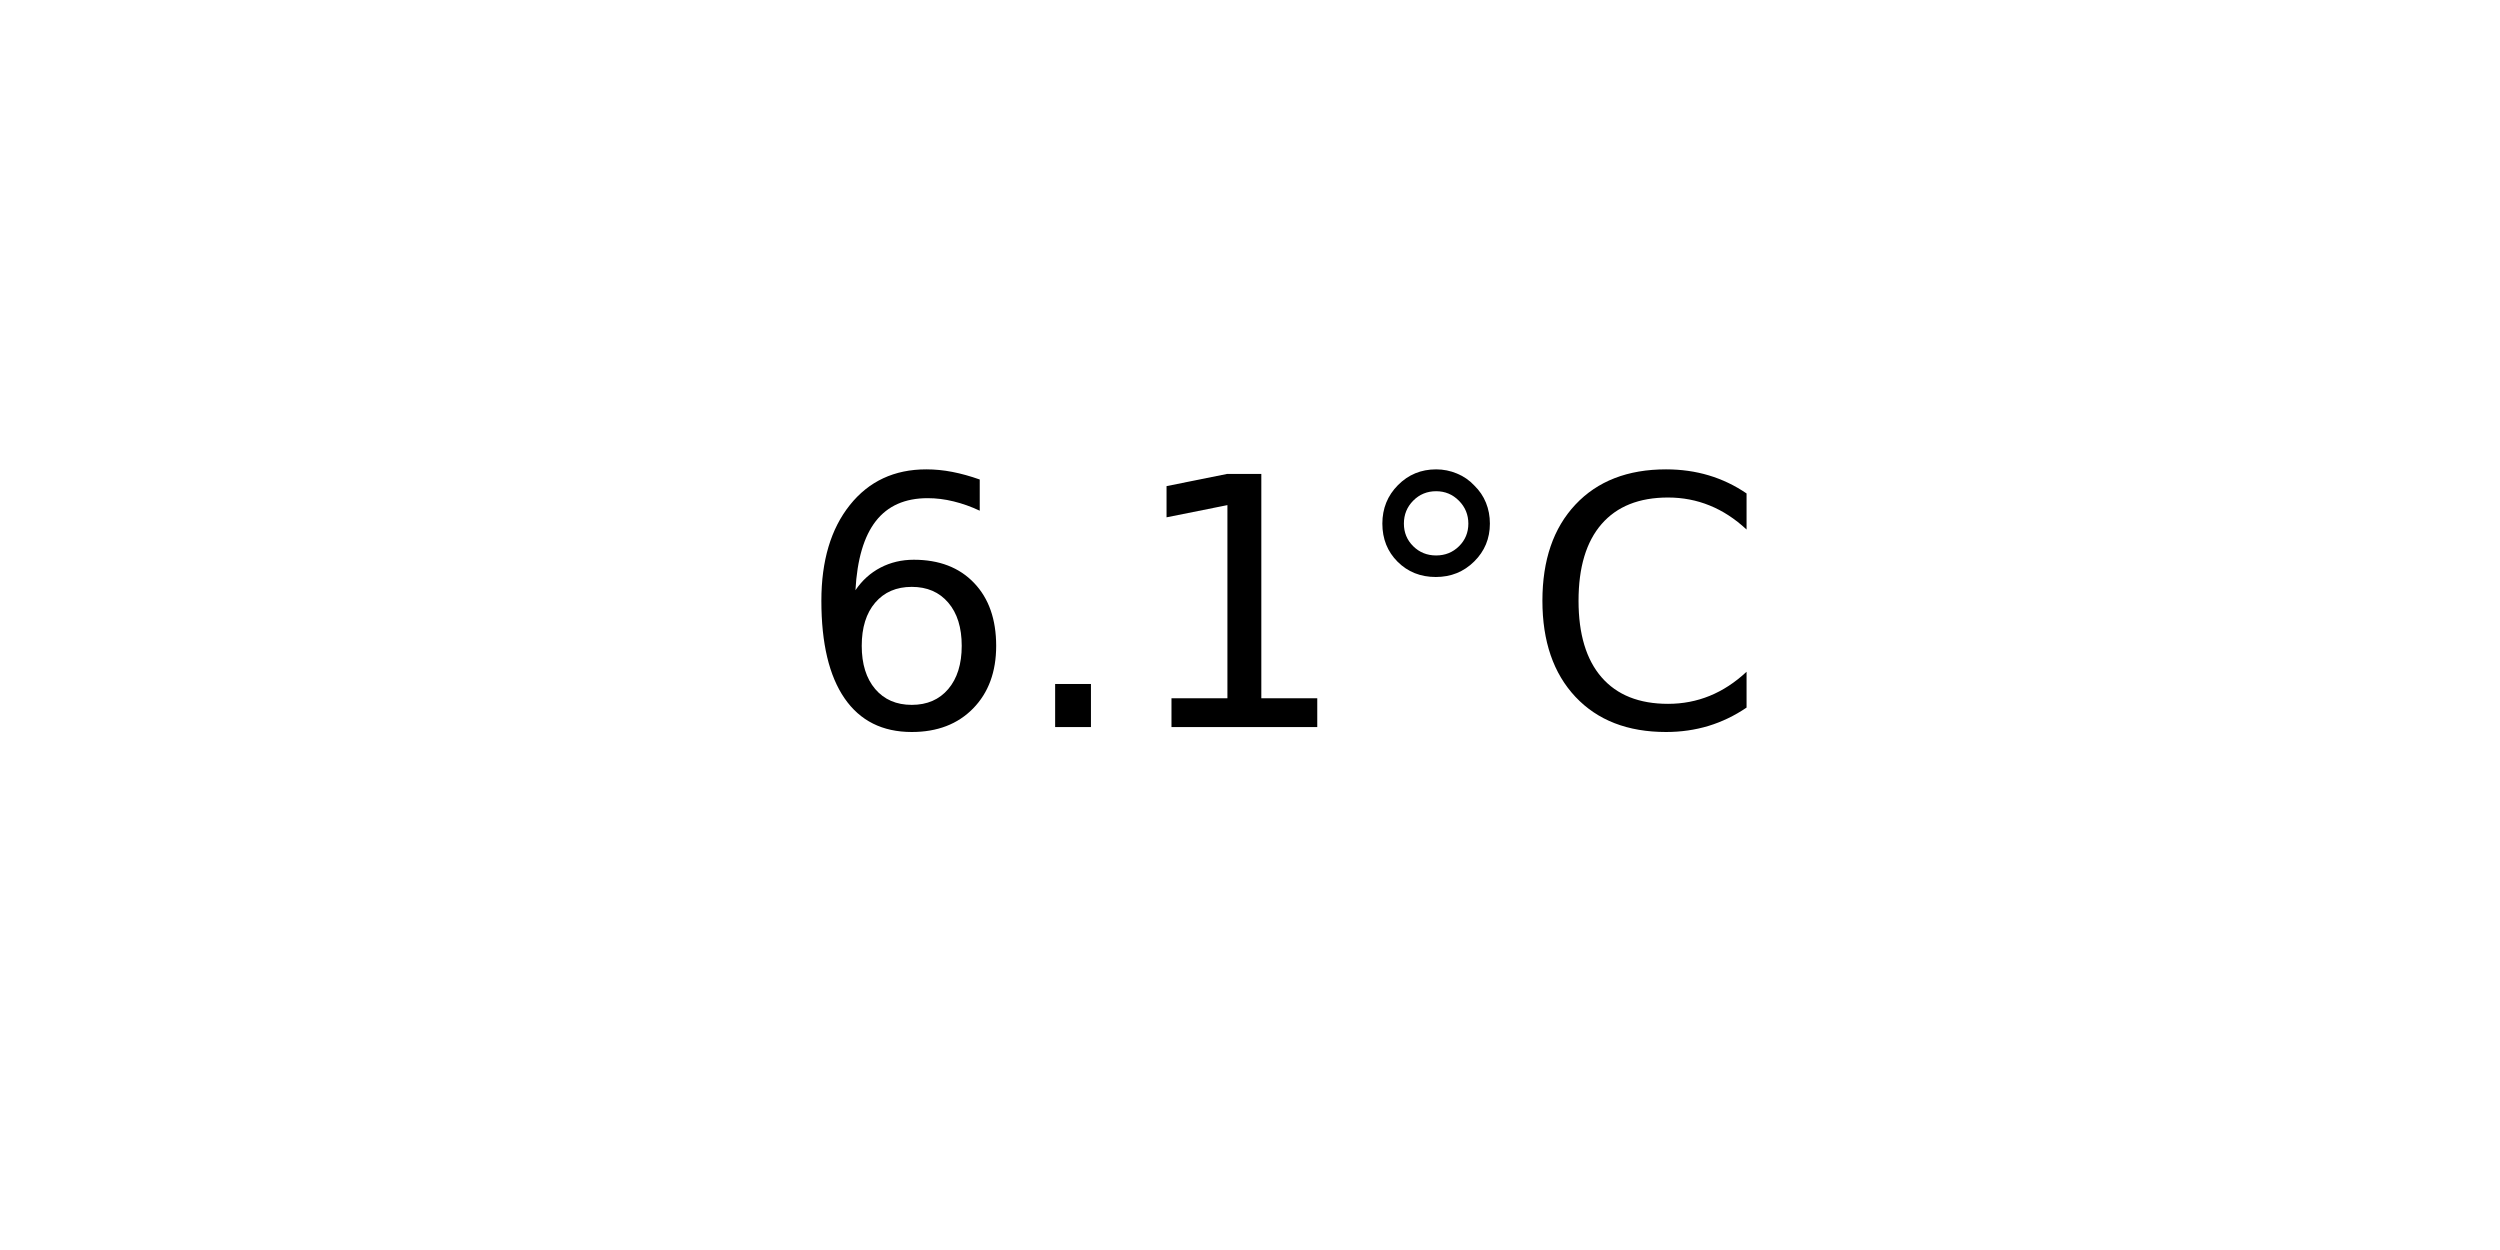
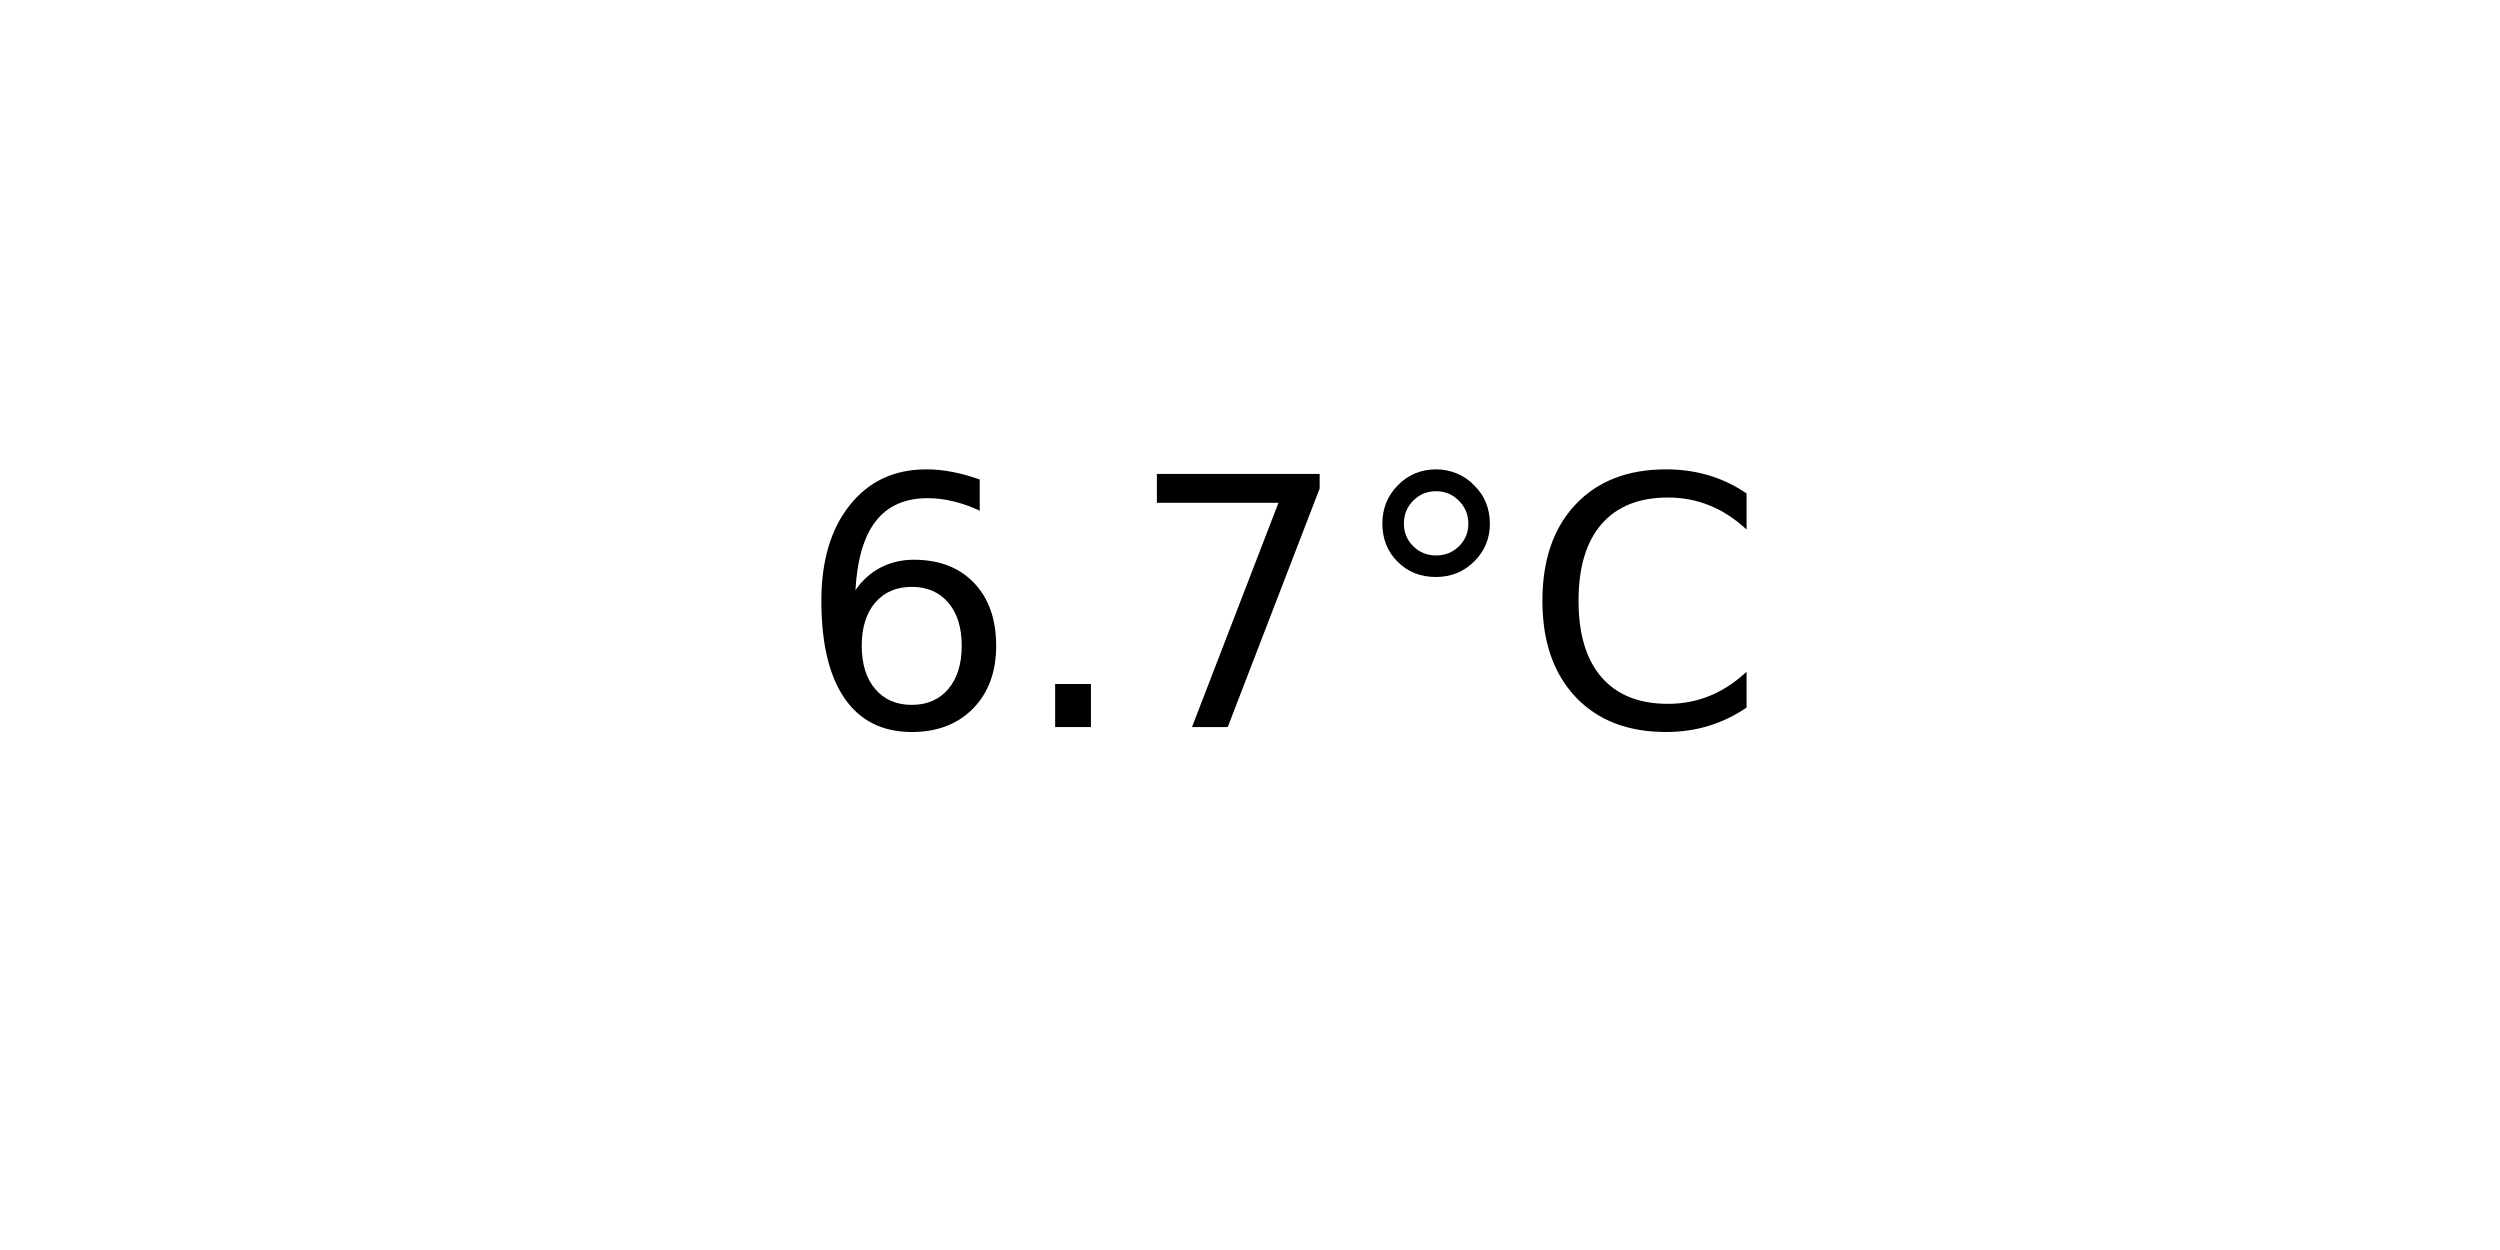
<svg xmlns="http://www.w3.org/2000/svg" xmlns:xlink="http://www.w3.org/1999/xlink" width="72pt" height="36pt" viewBox="0 0 72 36" version="1.1">
  <defs>
    <style type="text/css">*{stroke-linejoin: round; stroke-linecap: butt}</style>
  </defs>
  <g id="figure_1">
    <g id="axes_1">
      <g id="text_1">
        <g transform="translate(22.95703 20.93937) scale(0.1 -0.1)">
          <defs>
            <path id="DejaVuSans-36" d="M 2113 2584  Q 1688 2584 1439 2293  Q 1191 2003 1191 1497  Q 1191 994 1439 701  Q 1688 409 2113 409  Q 2538 409 2786 701  Q 3034 994 3034 1497  Q 3034 2003 2786 2293  Q 2538 2584 2113 2584  z M 3366 4563  L 3366 3988  Q 3128 4100 2886 4159  Q 2644 4219 2406 4219  Q 1781 4219 1451 3797  Q 1122 3375 1075 2522  Q 1259 2794 1537 2939  Q 1816 3084 2150 3084  Q 2853 3084 3261 2657  Q 3669 2231 3669 1497  Q 3669 778 3244 343  Q 2819 -91 2113 -91  Q 1303 -91 875 529  Q 447 1150 447 2328  Q 447 3434 972 4092  Q 1497 4750 2381 4750  Q 2619 4750 2861 4703  Q 3103 4656 3366 4563  z " transform="scale(0.015625)" />
            <path id="DejaVuSans-2e" d="M 684 794  L 1344 794  L 1344 0  L 684 0  L 684 794  z " transform="scale(0.015625)" />
-             <path id="DejaVuSans-31" d="M 794 531  L 1825 531  L 1825 4091  L 703 3866  L 703 4441  L 1819 4666  L 2450 4666  L 2450 531  L 3481 531  L 3481 0  L 794 0  L 794 531  z " transform="scale(0.015625)" />
+             <path id="DejaVuSans-37" d="M 525 4666  L 3525 4666  L 3525 4397  L 1831 0  L 1172 0  L 2766 4134  L 525 4134  L 525 4666  z " transform="scale(0.015625)" />
            <path id="DejaVuSans-b0" d="M 1600 4347  Q 1350 4347 1178 4173  Q 1006 4000 1006 3750  Q 1006 3503 1178 3333  Q 1350 3163 1600 3163  Q 1850 3163 2022 3333  Q 2194 3503 2194 3750  Q 2194 3997 2020 4172  Q 1847 4347 1600 4347  z M 1600 4750  Q 1800 4750 1984 4673  Q 2169 4597 2303 4453  Q 2447 4313 2519 4134  Q 2591 3956 2591 3750  Q 2591 3338 2302 3052  Q 2013 2766 1594 2766  Q 1172 2766 890 3047  Q 609 3328 609 3750  Q 609 4169 896 4459  Q 1184 4750 1600 4750  z " transform="scale(0.015625)" />
            <path id="DejaVuSans-43" d="M 4122 4306  L 4122 3641  Q 3803 3938 3442 4084  Q 3081 4231 2675 4231  Q 1875 4231 1450 3742  Q 1025 3253 1025 2328  Q 1025 1406 1450 917  Q 1875 428 2675 428  Q 3081 428 3442 575  Q 3803 722 4122 1019  L 4122 359  Q 3791 134 3420 21  Q 3050 -91 2638 -91  Q 1578 -91 968 557  Q 359 1206 359 2328  Q 359 3453 968 4101  Q 1578 4750 2638 4750  Q 3056 4750 3426 4639  Q 3797 4528 4122 4306  z " transform="scale(0.015625)" />
          </defs>
          <use xlink:href="#DejaVuSans-36" />
          <use xlink:href="#DejaVuSans-2e" x="63.623" />
-           <use xlink:href="#DejaVuSans-31" x="95.41" />
+           <use xlink:href="#DejaVuSans-37" x="95.41" />
          <use xlink:href="#DejaVuSans-b0" x="159.033" />
          <use xlink:href="#DejaVuSans-43" x="209.033" />
        </g>
      </g>
    </g>
  </g>
</svg>
